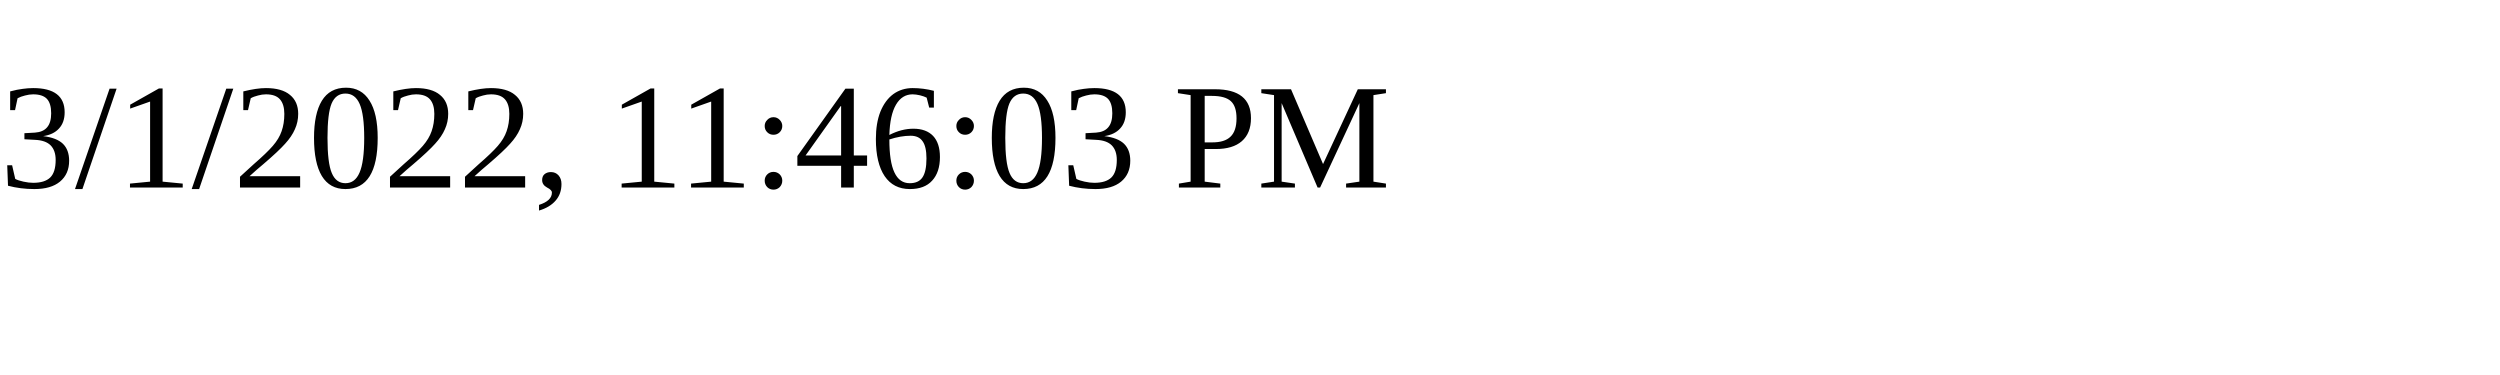
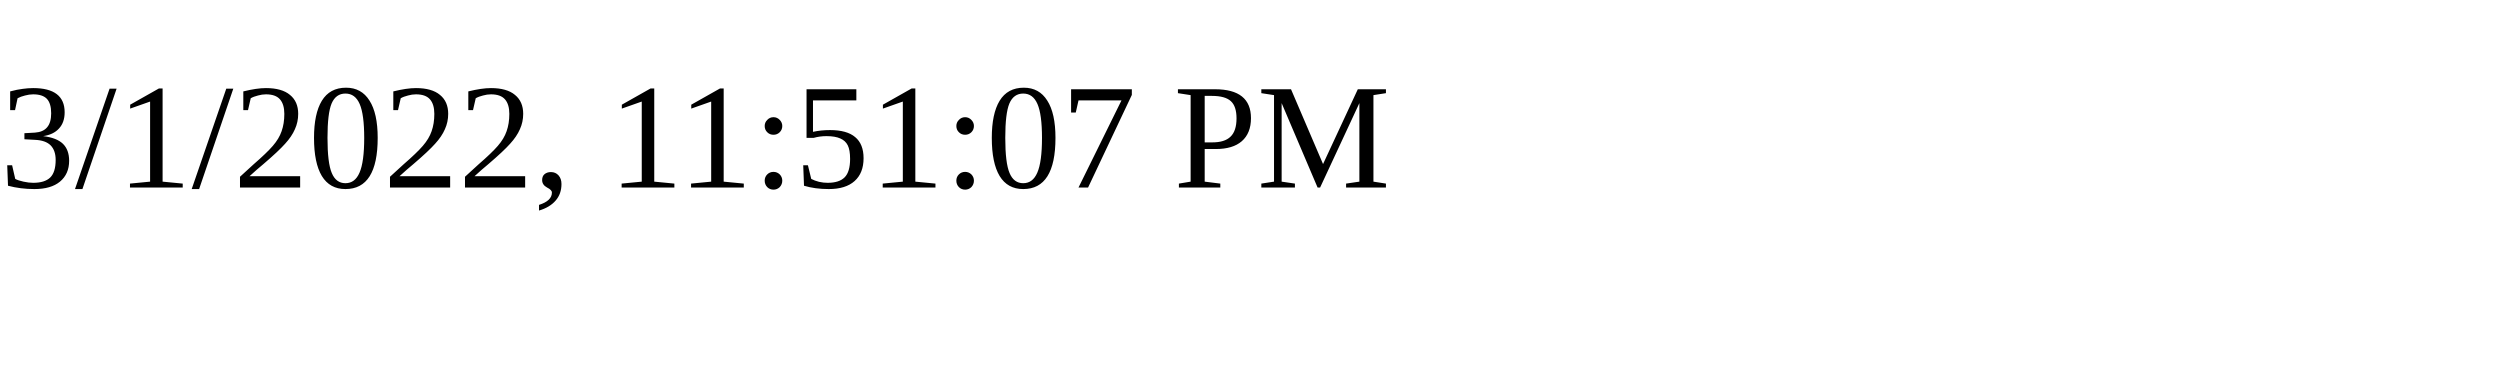
<svg xmlns="http://www.w3.org/2000/svg" height="30" width="200">
-   <text x="0" y="15">3/1/2022, 11:46:03 PM</text>
+   <text x="0" y="15">3/1/2022, 11:51:07 PM</text>
</svg>
